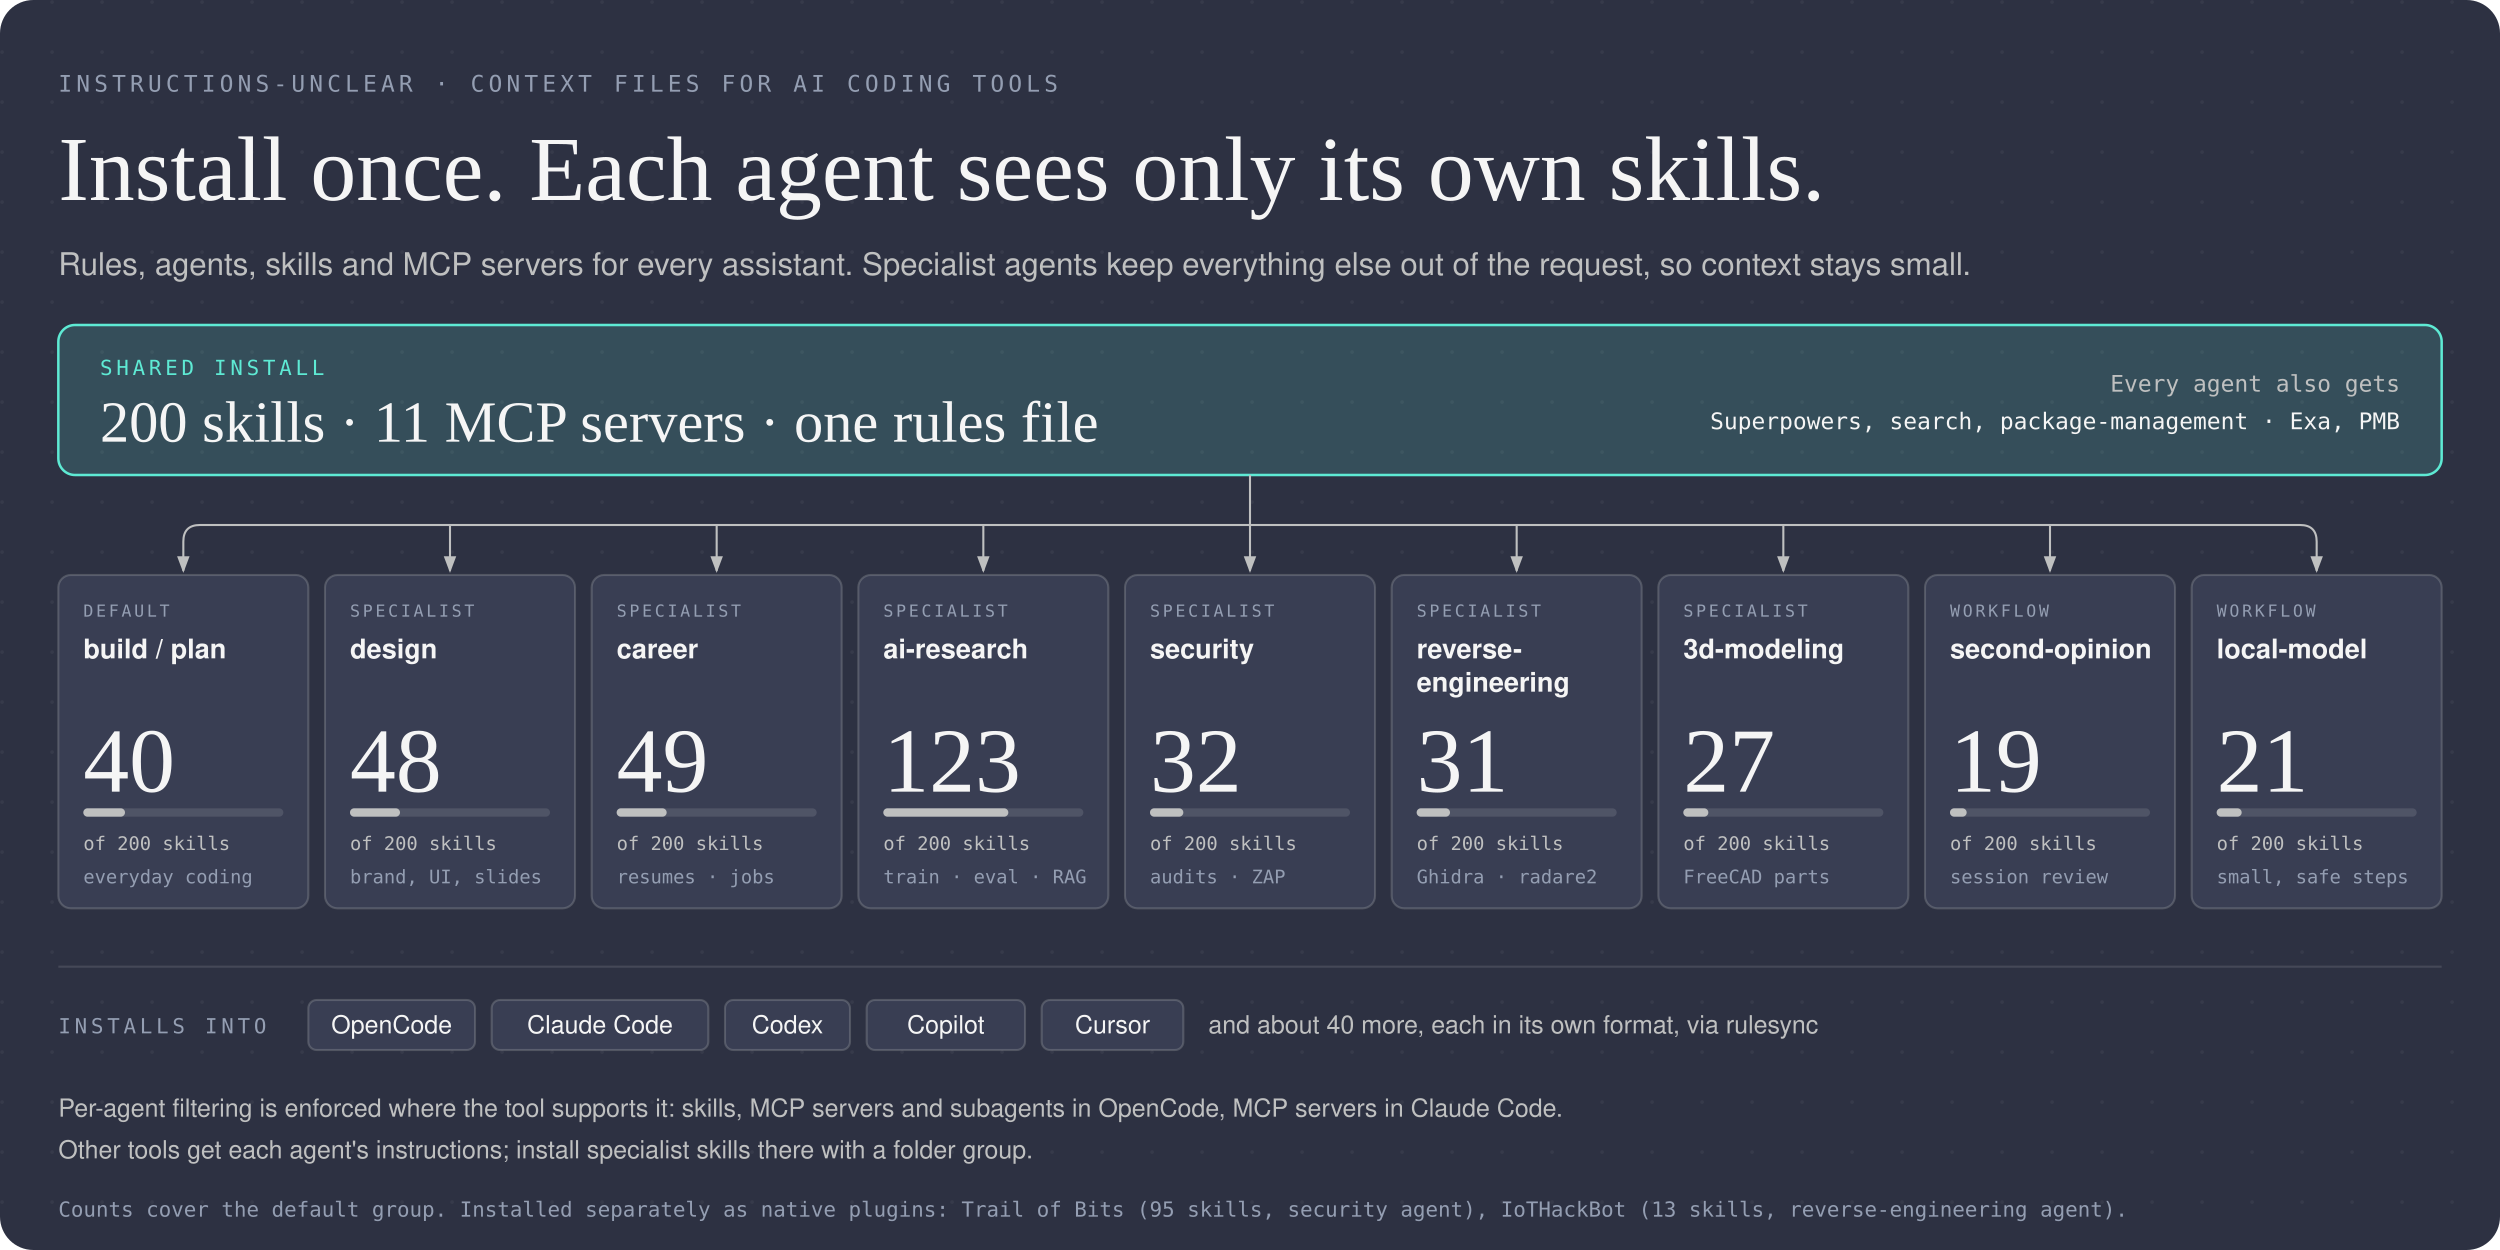
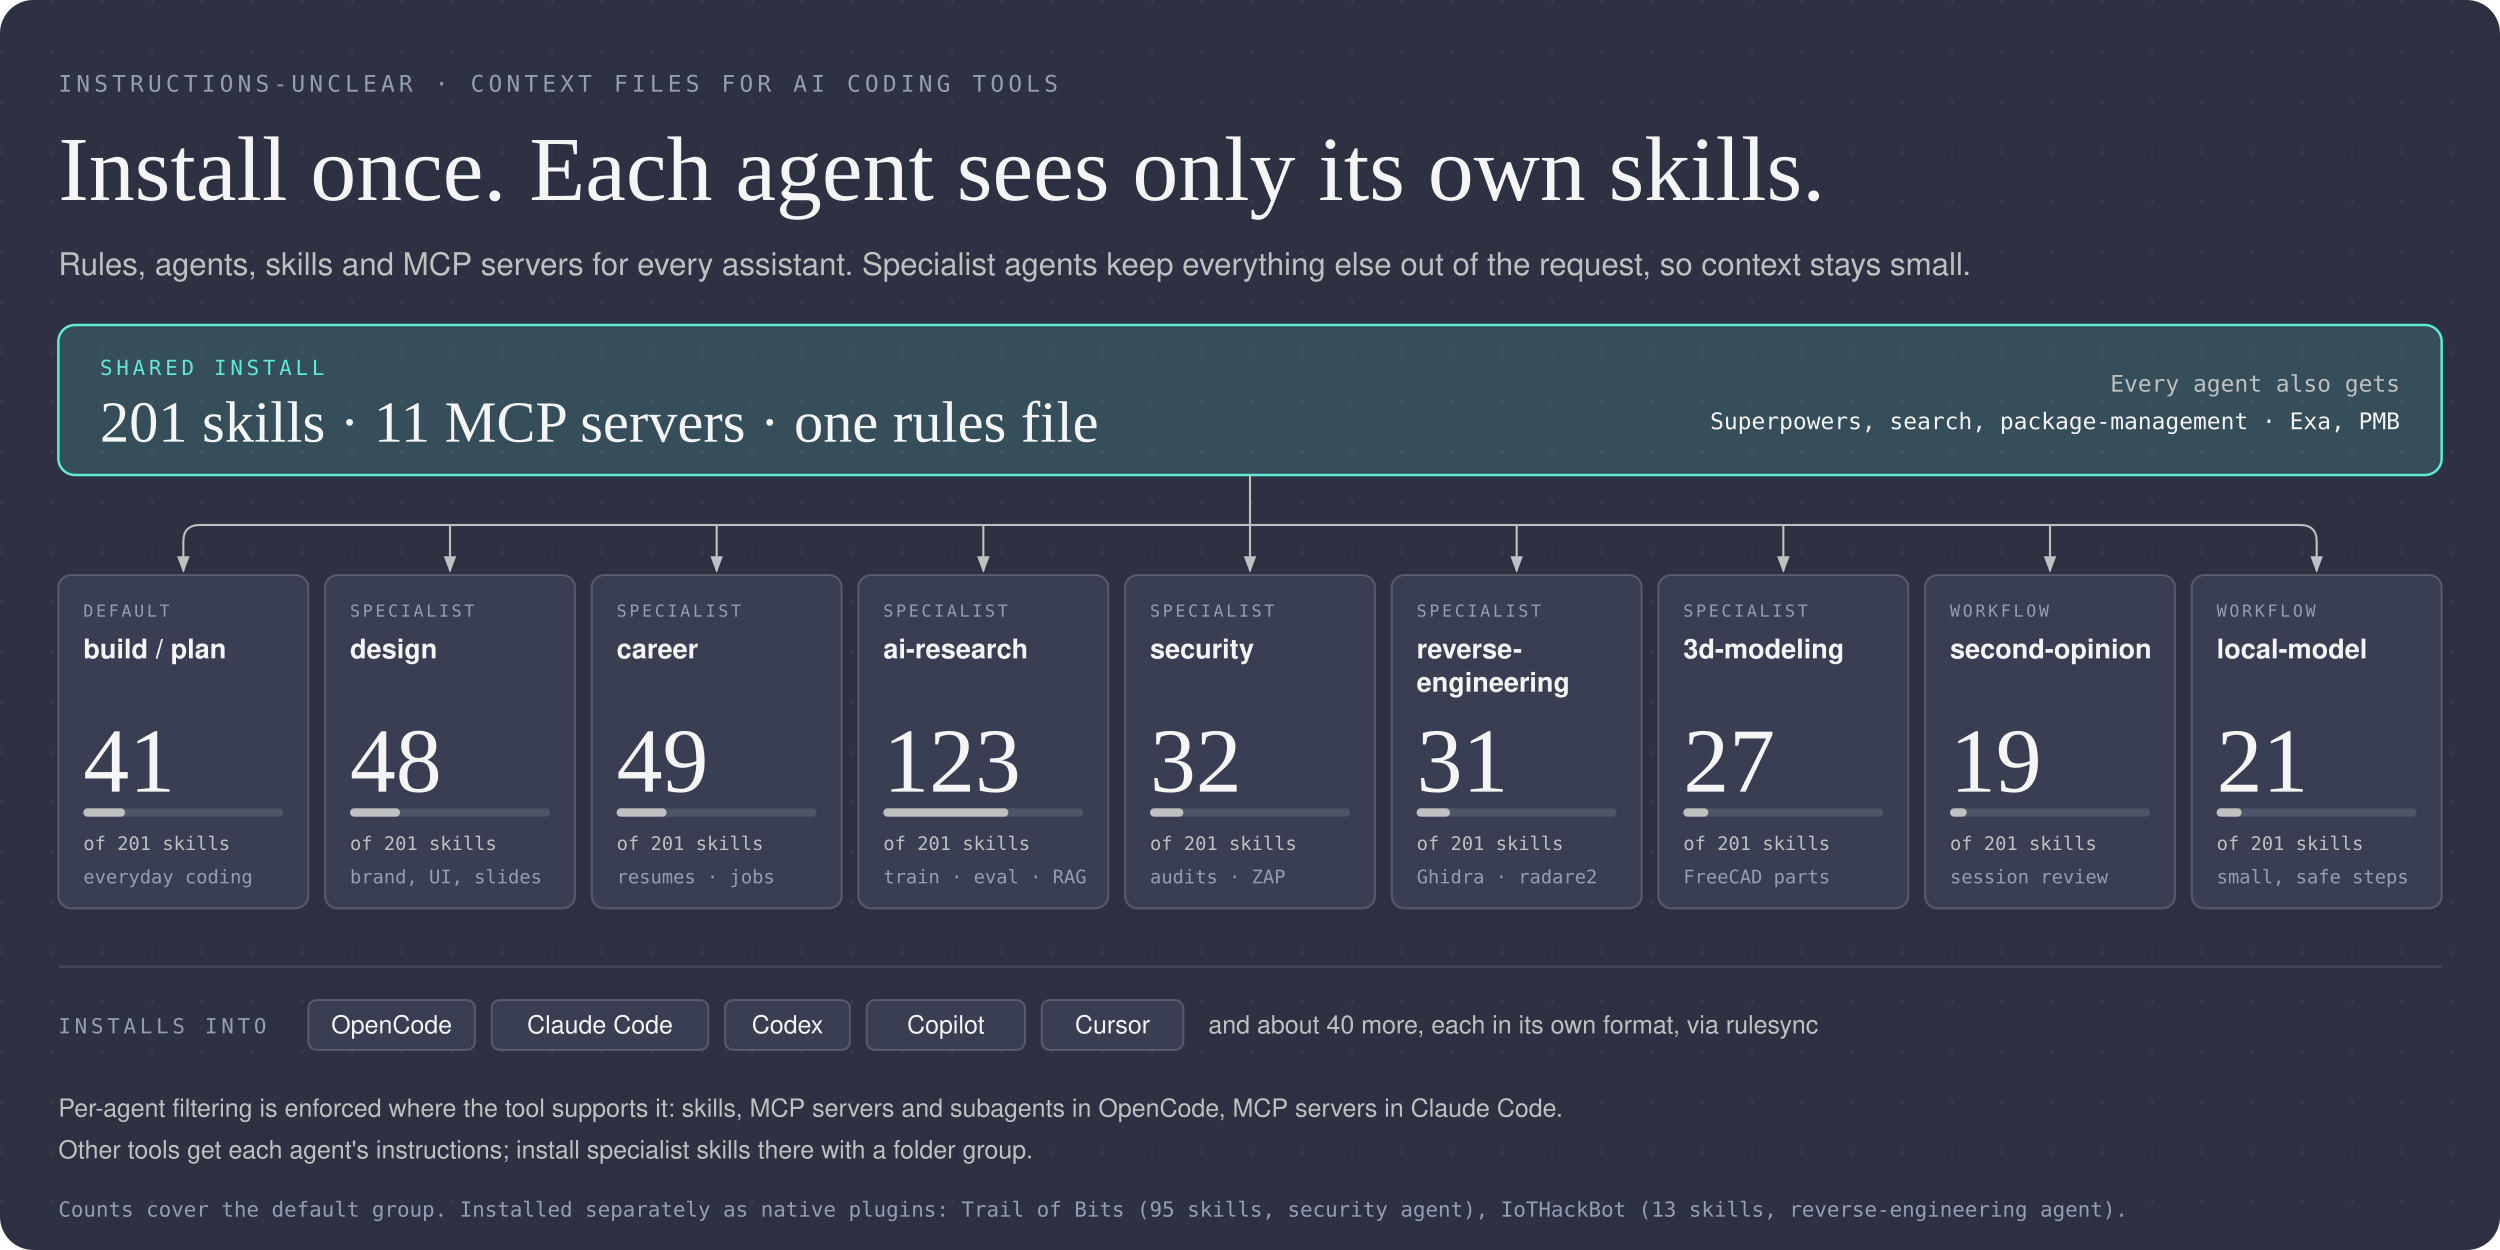
<svg xmlns="http://www.w3.org/2000/svg" viewBox="0 0 1200 600" width="1200" height="600" role="img" aria-labelledby="hero-title hero-desc">
  <defs>
    <pattern id="dots" width="24" height="24" patternUnits="userSpaceOnUse">
      <circle cx="1" cy="1" r="0.9" fill="rgba(245,245,245,0.08)" />
    </pattern>
    <marker id="arrow" markerWidth="8" markerHeight="6" refX="7" refY="3" orient="auto">
      <polygon points="0 0, 8 3, 0 6" fill="#bfc0c0" />
    </marker>
  </defs>
  <rect width="1200" height="600" rx="16" fill="#2d3142" />
  <rect width="1200" height="600" rx="16" fill="url(#dots)" opacity="0.6" />
  <text x="28" y="44" fill="#949eb2" font-size="11" font-family="'Geist Mono', ui-monospace, SFMono-Regular, Menlo, Consolas, monospace" font-weight="500" letter-spacing="0.18em">INSTRUCTIONS-UNCLEAR · CONTEXT FILES FOR AI CODING TOOLS</text>
  <text x="28" y="96" fill="#f5f5f5" font-size="44" font-family="'Instrument Serif', Georgia, 'Times New Roman', serif">Install once. Each agent sees only its own skills.</text>
  <text x="28" y="132" fill="#bfc0c0" font-size="15" font-family="'Geist', -apple-system, 'Segoe UI', Helvetica, Arial, sans-serif">Rules, agents, skills and MCP servers for every assistant. Specialist agents keep everything else out of the request, so context stays small.</text>
  <rect x="28" y="156" width="1144" height="72" rx="8" fill="rgba(94,234,212,0.16)" stroke="#5eead4" stroke-width="1.2" />
  <text x="48" y="180" fill="#5eead4" font-size="10" font-family="'Geist Mono', ui-monospace, SFMono-Regular, Menlo, Consolas, monospace" font-weight="500" letter-spacing="0.18em">SHARED INSTALL</text>
-   <text x="48" y="212" fill="#f5f5f5" font-size="28" font-family="'Instrument Serif', Georgia, 'Times New Roman', serif">200 skills · 11 MCP servers · one rules file</text>
+   <text x="48" y="212" fill="#f5f5f5" font-size="28" font-family="'Instrument Serif', Georgia, 'Times New Roman', serif">201 skills · 11 MCP servers · one rules file</text>
  <text x="1152" y="188" fill="#bfc0c0" font-size="11" font-family="'Geist Mono', ui-monospace, SFMono-Regular, Menlo, Consolas, monospace" text-anchor="end">Every agent also gets</text>
  <text x="1152" y="206" fill="#f5f5f5" font-size="11" font-family="'Geist Mono', ui-monospace, SFMono-Regular, Menlo, Consolas, monospace" text-anchor="end">Superpowers, search, package-management · Exa, PMB</text>
  <path d="M 600,228 V 252" fill="none" stroke="#bfc0c0" stroke-width="1" />
  <path d="M 96,252 H 1104" fill="none" stroke="#bfc0c0" stroke-width="1" />
  <path d="M 96,252 Q 88,252 88,260 V 274" fill="none" stroke="#bfc0c0" stroke-width="1" marker-end="url(#arrow)" />
  <path d="M 216,252 V 274" fill="none" stroke="#bfc0c0" stroke-width="1" marker-end="url(#arrow)" />
  <path d="M 344,252 V 274" fill="none" stroke="#bfc0c0" stroke-width="1" marker-end="url(#arrow)" />
  <path d="M 472,252 V 274" fill="none" stroke="#bfc0c0" stroke-width="1" marker-end="url(#arrow)" />
  <path d="M 600,252 V 274" fill="none" stroke="#bfc0c0" stroke-width="1" marker-end="url(#arrow)" />
  <path d="M 728,252 V 274" fill="none" stroke="#bfc0c0" stroke-width="1" marker-end="url(#arrow)" />
  <path d="M 856,252 V 274" fill="none" stroke="#bfc0c0" stroke-width="1" marker-end="url(#arrow)" />
  <path d="M 984,252 V 274" fill="none" stroke="#bfc0c0" stroke-width="1" marker-end="url(#arrow)" />
  <path d="M 1104,252 Q 1112,252 1112,260 V 274" fill="none" stroke="#bfc0c0" stroke-width="1" marker-end="url(#arrow)" />
  <rect x="28" y="276" width="120" height="160" rx="6" fill="#393e53" stroke="rgba(191,192,192,0.25)" stroke-width="1" />
  <text x="40" y="296" fill="#949eb2" font-size="8" font-family="'Geist Mono', ui-monospace, SFMono-Regular, Menlo, Consolas, monospace" font-weight="500" letter-spacing="0.16em">DEFAULT</text>
  <text x="40" y="316" fill="#f5f5f5" font-size="13" font-family="'Geist', -apple-system, 'Segoe UI', Helvetica, Arial, sans-serif" font-weight="600">build / plan</text>
-   <text x="40" y="380" fill="#f5f5f5" font-size="44" font-family="'Instrument Serif', Georgia, 'Times New Roman', serif">40</text>
+   <text x="40" y="380" fill="#f5f5f5" font-size="44" font-family="'Instrument Serif', Georgia, 'Times New Roman', serif">41</text>
  <rect x="40" y="388" width="96" height="4" rx="2" fill="rgba(245,245,245,0.12)" />
  <rect x="40" y="388" width="20" height="4" rx="2" fill="#bfc0c0" />
-   <text x="40" y="408" fill="#bfc0c0" font-size="9" font-family="'Geist Mono', ui-monospace, SFMono-Regular, Menlo, Consolas, monospace">of 200 skills</text>
+   <text x="40" y="408" fill="#bfc0c0" font-size="9" font-family="'Geist Mono', ui-monospace, SFMono-Regular, Menlo, Consolas, monospace">of 201 skills</text>
  <text x="40" y="424" fill="#949eb2" font-size="9" font-family="'Geist Mono', ui-monospace, SFMono-Regular, Menlo, Consolas, monospace">everyday coding</text>
  <rect x="156" y="276" width="120" height="160" rx="6" fill="#393e53" stroke="rgba(191,192,192,0.25)" stroke-width="1" />
  <text x="168" y="296" fill="#949eb2" font-size="8" font-family="'Geist Mono', ui-monospace, SFMono-Regular, Menlo, Consolas, monospace" font-weight="500" letter-spacing="0.16em">SPECIALIST</text>
  <text x="168" y="316" fill="#f5f5f5" font-size="13" font-family="'Geist', -apple-system, 'Segoe UI', Helvetica, Arial, sans-serif" font-weight="600">design</text>
  <text x="168" y="380" fill="#f5f5f5" font-size="44" font-family="'Instrument Serif', Georgia, 'Times New Roman', serif">48</text>
  <rect x="168" y="388" width="96" height="4" rx="2" fill="rgba(245,245,245,0.12)" />
  <rect x="168" y="388" width="24" height="4" rx="2" fill="#bfc0c0" />
-   <text x="168" y="408" fill="#bfc0c0" font-size="9" font-family="'Geist Mono', ui-monospace, SFMono-Regular, Menlo, Consolas, monospace">of 200 skills</text>
+   <text x="168" y="408" fill="#bfc0c0" font-size="9" font-family="'Geist Mono', ui-monospace, SFMono-Regular, Menlo, Consolas, monospace">of 201 skills</text>
  <text x="168" y="424" fill="#949eb2" font-size="9" font-family="'Geist Mono', ui-monospace, SFMono-Regular, Menlo, Consolas, monospace">brand, UI, slides</text>
  <rect x="284" y="276" width="120" height="160" rx="6" fill="#393e53" stroke="rgba(191,192,192,0.25)" stroke-width="1" />
  <text x="296" y="296" fill="#949eb2" font-size="8" font-family="'Geist Mono', ui-monospace, SFMono-Regular, Menlo, Consolas, monospace" font-weight="500" letter-spacing="0.16em">SPECIALIST</text>
  <text x="296" y="316" fill="#f5f5f5" font-size="13" font-family="'Geist', -apple-system, 'Segoe UI', Helvetica, Arial, sans-serif" font-weight="600">career</text>
  <text x="296" y="380" fill="#f5f5f5" font-size="44" font-family="'Instrument Serif', Georgia, 'Times New Roman', serif">49</text>
  <rect x="296" y="388" width="96" height="4" rx="2" fill="rgba(245,245,245,0.12)" />
  <rect x="296" y="388" width="24" height="4" rx="2" fill="#bfc0c0" />
-   <text x="296" y="408" fill="#bfc0c0" font-size="9" font-family="'Geist Mono', ui-monospace, SFMono-Regular, Menlo, Consolas, monospace">of 200 skills</text>
+   <text x="296" y="408" fill="#bfc0c0" font-size="9" font-family="'Geist Mono', ui-monospace, SFMono-Regular, Menlo, Consolas, monospace">of 201 skills</text>
  <text x="296" y="424" fill="#949eb2" font-size="9" font-family="'Geist Mono', ui-monospace, SFMono-Regular, Menlo, Consolas, monospace">resumes · jobs</text>
  <rect x="412" y="276" width="120" height="160" rx="6" fill="#393e53" stroke="rgba(191,192,192,0.25)" stroke-width="1" />
  <text x="424" y="296" fill="#949eb2" font-size="8" font-family="'Geist Mono', ui-monospace, SFMono-Regular, Menlo, Consolas, monospace" font-weight="500" letter-spacing="0.16em">SPECIALIST</text>
  <text x="424" y="316" fill="#f5f5f5" font-size="13" font-family="'Geist', -apple-system, 'Segoe UI', Helvetica, Arial, sans-serif" font-weight="600">ai-research</text>
  <text x="424" y="380" fill="#f5f5f5" font-size="44" font-family="'Instrument Serif', Georgia, 'Times New Roman', serif">123</text>
  <rect x="424" y="388" width="96" height="4" rx="2" fill="rgba(245,245,245,0.12)" />
  <rect x="424" y="388" width="60" height="4" rx="2" fill="#bfc0c0" />
-   <text x="424" y="408" fill="#bfc0c0" font-size="9" font-family="'Geist Mono', ui-monospace, SFMono-Regular, Menlo, Consolas, monospace">of 200 skills</text>
+   <text x="424" y="408" fill="#bfc0c0" font-size="9" font-family="'Geist Mono', ui-monospace, SFMono-Regular, Menlo, Consolas, monospace">of 201 skills</text>
  <text x="424" y="424" fill="#949eb2" font-size="9" font-family="'Geist Mono', ui-monospace, SFMono-Regular, Menlo, Consolas, monospace">train · eval · RAG</text>
  <rect x="540" y="276" width="120" height="160" rx="6" fill="#393e53" stroke="rgba(191,192,192,0.25)" stroke-width="1" />
  <text x="552" y="296" fill="#949eb2" font-size="8" font-family="'Geist Mono', ui-monospace, SFMono-Regular, Menlo, Consolas, monospace" font-weight="500" letter-spacing="0.16em">SPECIALIST</text>
  <text x="552" y="316" fill="#f5f5f5" font-size="13" font-family="'Geist', -apple-system, 'Segoe UI', Helvetica, Arial, sans-serif" font-weight="600">security</text>
  <text x="552" y="380" fill="#f5f5f5" font-size="44" font-family="'Instrument Serif', Georgia, 'Times New Roman', serif">32</text>
  <rect x="552" y="388" width="96" height="4" rx="2" fill="rgba(245,245,245,0.12)" />
  <rect x="552" y="388" width="16" height="4" rx="2" fill="#bfc0c0" />
-   <text x="552" y="408" fill="#bfc0c0" font-size="9" font-family="'Geist Mono', ui-monospace, SFMono-Regular, Menlo, Consolas, monospace">of 200 skills</text>
+   <text x="552" y="408" fill="#bfc0c0" font-size="9" font-family="'Geist Mono', ui-monospace, SFMono-Regular, Menlo, Consolas, monospace">of 201 skills</text>
  <text x="552" y="424" fill="#949eb2" font-size="9" font-family="'Geist Mono', ui-monospace, SFMono-Regular, Menlo, Consolas, monospace">audits · ZAP</text>
  <rect x="668" y="276" width="120" height="160" rx="6" fill="#393e53" stroke="rgba(191,192,192,0.25)" stroke-width="1" />
  <text x="680" y="296" fill="#949eb2" font-size="8" font-family="'Geist Mono', ui-monospace, SFMono-Regular, Menlo, Consolas, monospace" font-weight="500" letter-spacing="0.16em">SPECIALIST</text>
  <text x="680" y="316" fill="#f5f5f5" font-size="13" font-family="'Geist', -apple-system, 'Segoe UI', Helvetica, Arial, sans-serif" font-weight="600">reverse-</text>
  <text x="680" y="332" fill="#f5f5f5" font-size="13" font-family="'Geist', -apple-system, 'Segoe UI', Helvetica, Arial, sans-serif" font-weight="600">engineering</text>
  <text x="680" y="380" fill="#f5f5f5" font-size="44" font-family="'Instrument Serif', Georgia, 'Times New Roman', serif">31</text>
  <rect x="680" y="388" width="96" height="4" rx="2" fill="rgba(245,245,245,0.12)" />
  <rect x="680" y="388" width="16" height="4" rx="2" fill="#bfc0c0" />
-   <text x="680" y="408" fill="#bfc0c0" font-size="9" font-family="'Geist Mono', ui-monospace, SFMono-Regular, Menlo, Consolas, monospace">of 200 skills</text>
+   <text x="680" y="408" fill="#bfc0c0" font-size="9" font-family="'Geist Mono', ui-monospace, SFMono-Regular, Menlo, Consolas, monospace">of 201 skills</text>
  <text x="680" y="424" fill="#949eb2" font-size="9" font-family="'Geist Mono', ui-monospace, SFMono-Regular, Menlo, Consolas, monospace">Ghidra · radare2</text>
  <rect x="796" y="276" width="120" height="160" rx="6" fill="#393e53" stroke="rgba(191,192,192,0.25)" stroke-width="1" />
  <text x="808" y="296" fill="#949eb2" font-size="8" font-family="'Geist Mono', ui-monospace, SFMono-Regular, Menlo, Consolas, monospace" font-weight="500" letter-spacing="0.16em">SPECIALIST</text>
  <text x="808" y="316" fill="#f5f5f5" font-size="13" font-family="'Geist', -apple-system, 'Segoe UI', Helvetica, Arial, sans-serif" font-weight="600">3d-modeling</text>
  <text x="808" y="380" fill="#f5f5f5" font-size="44" font-family="'Instrument Serif', Georgia, 'Times New Roman', serif">27</text>
  <rect x="808" y="388" width="96" height="4" rx="2" fill="rgba(245,245,245,0.12)" />
  <rect x="808" y="388" width="12" height="4" rx="2" fill="#bfc0c0" />
-   <text x="808" y="408" fill="#bfc0c0" font-size="9" font-family="'Geist Mono', ui-monospace, SFMono-Regular, Menlo, Consolas, monospace">of 200 skills</text>
+   <text x="808" y="408" fill="#bfc0c0" font-size="9" font-family="'Geist Mono', ui-monospace, SFMono-Regular, Menlo, Consolas, monospace">of 201 skills</text>
  <text x="808" y="424" fill="#949eb2" font-size="9" font-family="'Geist Mono', ui-monospace, SFMono-Regular, Menlo, Consolas, monospace">FreeCAD parts</text>
  <rect x="924" y="276" width="120" height="160" rx="6" fill="#393e53" stroke="rgba(191,192,192,0.25)" stroke-width="1" />
  <text x="936" y="296" fill="#949eb2" font-size="8" font-family="'Geist Mono', ui-monospace, SFMono-Regular, Menlo, Consolas, monospace" font-weight="500" letter-spacing="0.16em">WORKFLOW</text>
  <text x="936" y="316" fill="#f5f5f5" font-size="13" font-family="'Geist', -apple-system, 'Segoe UI', Helvetica, Arial, sans-serif" font-weight="600">second-opinion</text>
  <text x="936" y="380" fill="#f5f5f5" font-size="44" font-family="'Instrument Serif', Georgia, 'Times New Roman', serif">19</text>
  <rect x="936" y="388" width="96" height="4" rx="2" fill="rgba(245,245,245,0.12)" />
  <rect x="936" y="388" width="8" height="4" rx="2" fill="#bfc0c0" />
-   <text x="936" y="408" fill="#bfc0c0" font-size="9" font-family="'Geist Mono', ui-monospace, SFMono-Regular, Menlo, Consolas, monospace">of 200 skills</text>
+   <text x="936" y="408" fill="#bfc0c0" font-size="9" font-family="'Geist Mono', ui-monospace, SFMono-Regular, Menlo, Consolas, monospace">of 201 skills</text>
  <text x="936" y="424" fill="#949eb2" font-size="9" font-family="'Geist Mono', ui-monospace, SFMono-Regular, Menlo, Consolas, monospace">session review</text>
  <rect x="1052" y="276" width="120" height="160" rx="6" fill="#393e53" stroke="rgba(191,192,192,0.25)" stroke-width="1" />
  <text x="1064" y="296" fill="#949eb2" font-size="8" font-family="'Geist Mono', ui-monospace, SFMono-Regular, Menlo, Consolas, monospace" font-weight="500" letter-spacing="0.16em">WORKFLOW</text>
  <text x="1064" y="316" fill="#f5f5f5" font-size="13" font-family="'Geist', -apple-system, 'Segoe UI', Helvetica, Arial, sans-serif" font-weight="600">local-model</text>
  <text x="1064" y="380" fill="#f5f5f5" font-size="44" font-family="'Instrument Serif', Georgia, 'Times New Roman', serif">21</text>
  <rect x="1064" y="388" width="96" height="4" rx="2" fill="rgba(245,245,245,0.12)" />
  <rect x="1064" y="388" width="12" height="4" rx="2" fill="#bfc0c0" />
-   <text x="1064" y="408" fill="#bfc0c0" font-size="9" font-family="'Geist Mono', ui-monospace, SFMono-Regular, Menlo, Consolas, monospace">of 200 skills</text>
+   <text x="1064" y="408" fill="#bfc0c0" font-size="9" font-family="'Geist Mono', ui-monospace, SFMono-Regular, Menlo, Consolas, monospace">of 201 skills</text>
  <text x="1064" y="424" fill="#949eb2" font-size="9" font-family="'Geist Mono', ui-monospace, SFMono-Regular, Menlo, Consolas, monospace">small, safe steps</text>
  <line x1="28" y1="464" x2="1172" y2="464" stroke="rgba(245,245,245,0.12)" stroke-width="1" />
  <text x="28" y="496" fill="#949eb2" font-size="10" font-family="'Geist Mono', ui-monospace, SFMono-Regular, Menlo, Consolas, monospace" font-weight="500" letter-spacing="0.18em">INSTALLS INTO</text>
  <rect x="148" y="480" width="80" height="24" rx="4" fill="#393e53" stroke="rgba(191,192,192,0.25)" stroke-width="1" />
  <text x="188" y="496" fill="#f5f5f5" font-size="12" font-family="'Geist', -apple-system, 'Segoe UI', Helvetica, Arial, sans-serif" font-weight="500" text-anchor="middle">OpenCode</text>
  <rect x="236" y="480" width="104" height="24" rx="4" fill="#393e53" stroke="rgba(191,192,192,0.25)" stroke-width="1" />
  <text x="288" y="496" fill="#f5f5f5" font-size="12" font-family="'Geist', -apple-system, 'Segoe UI', Helvetica, Arial, sans-serif" font-weight="500" text-anchor="middle">Claude Code</text>
  <rect x="348" y="480" width="60" height="24" rx="4" fill="#393e53" stroke="rgba(191,192,192,0.25)" stroke-width="1" />
  <text x="378" y="496" fill="#f5f5f5" font-size="12" font-family="'Geist', -apple-system, 'Segoe UI', Helvetica, Arial, sans-serif" font-weight="500" text-anchor="middle">Codex</text>
  <rect x="416" y="480" width="76" height="24" rx="4" fill="#393e53" stroke="rgba(191,192,192,0.25)" stroke-width="1" />
  <text x="454" y="496" fill="#f5f5f5" font-size="12" font-family="'Geist', -apple-system, 'Segoe UI', Helvetica, Arial, sans-serif" font-weight="500" text-anchor="middle">Copilot</text>
  <rect x="500" y="480" width="68" height="24" rx="4" fill="#393e53" stroke="rgba(191,192,192,0.25)" stroke-width="1" />
  <text x="534" y="496" fill="#f5f5f5" font-size="12" font-family="'Geist', -apple-system, 'Segoe UI', Helvetica, Arial, sans-serif" font-weight="500" text-anchor="middle">Cursor</text>
  <text x="580" y="496" fill="#bfc0c0" font-size="12" font-family="'Geist', -apple-system, 'Segoe UI', Helvetica, Arial, sans-serif">and about 40 more, each in its own format, via rulesync</text>
  <text x="28" y="536" fill="#bfc0c0" font-size="12" font-family="'Geist', -apple-system, 'Segoe UI', Helvetica, Arial, sans-serif">Per-agent filtering is enforced where the tool supports it: skills, MCP servers and subagents in OpenCode, MCP servers in Claude Code.</text>
  <text x="28" y="556" fill="#bfc0c0" font-size="12" font-family="'Geist', -apple-system, 'Segoe UI', Helvetica, Arial, sans-serif">Other tools get each agent's instructions; install specialist skills there with a folder group.</text>
  <text x="28" y="584" fill="#949eb2" font-size="10" font-family="'Geist Mono', ui-monospace, SFMono-Regular, Menlo, Consolas, monospace">Counts cover the default group. Installed separately as native plugins: Trail of Bits (95 skills, security agent), IoTHackBot (13 skills, reverse-engineering agent).</text>
</svg>
